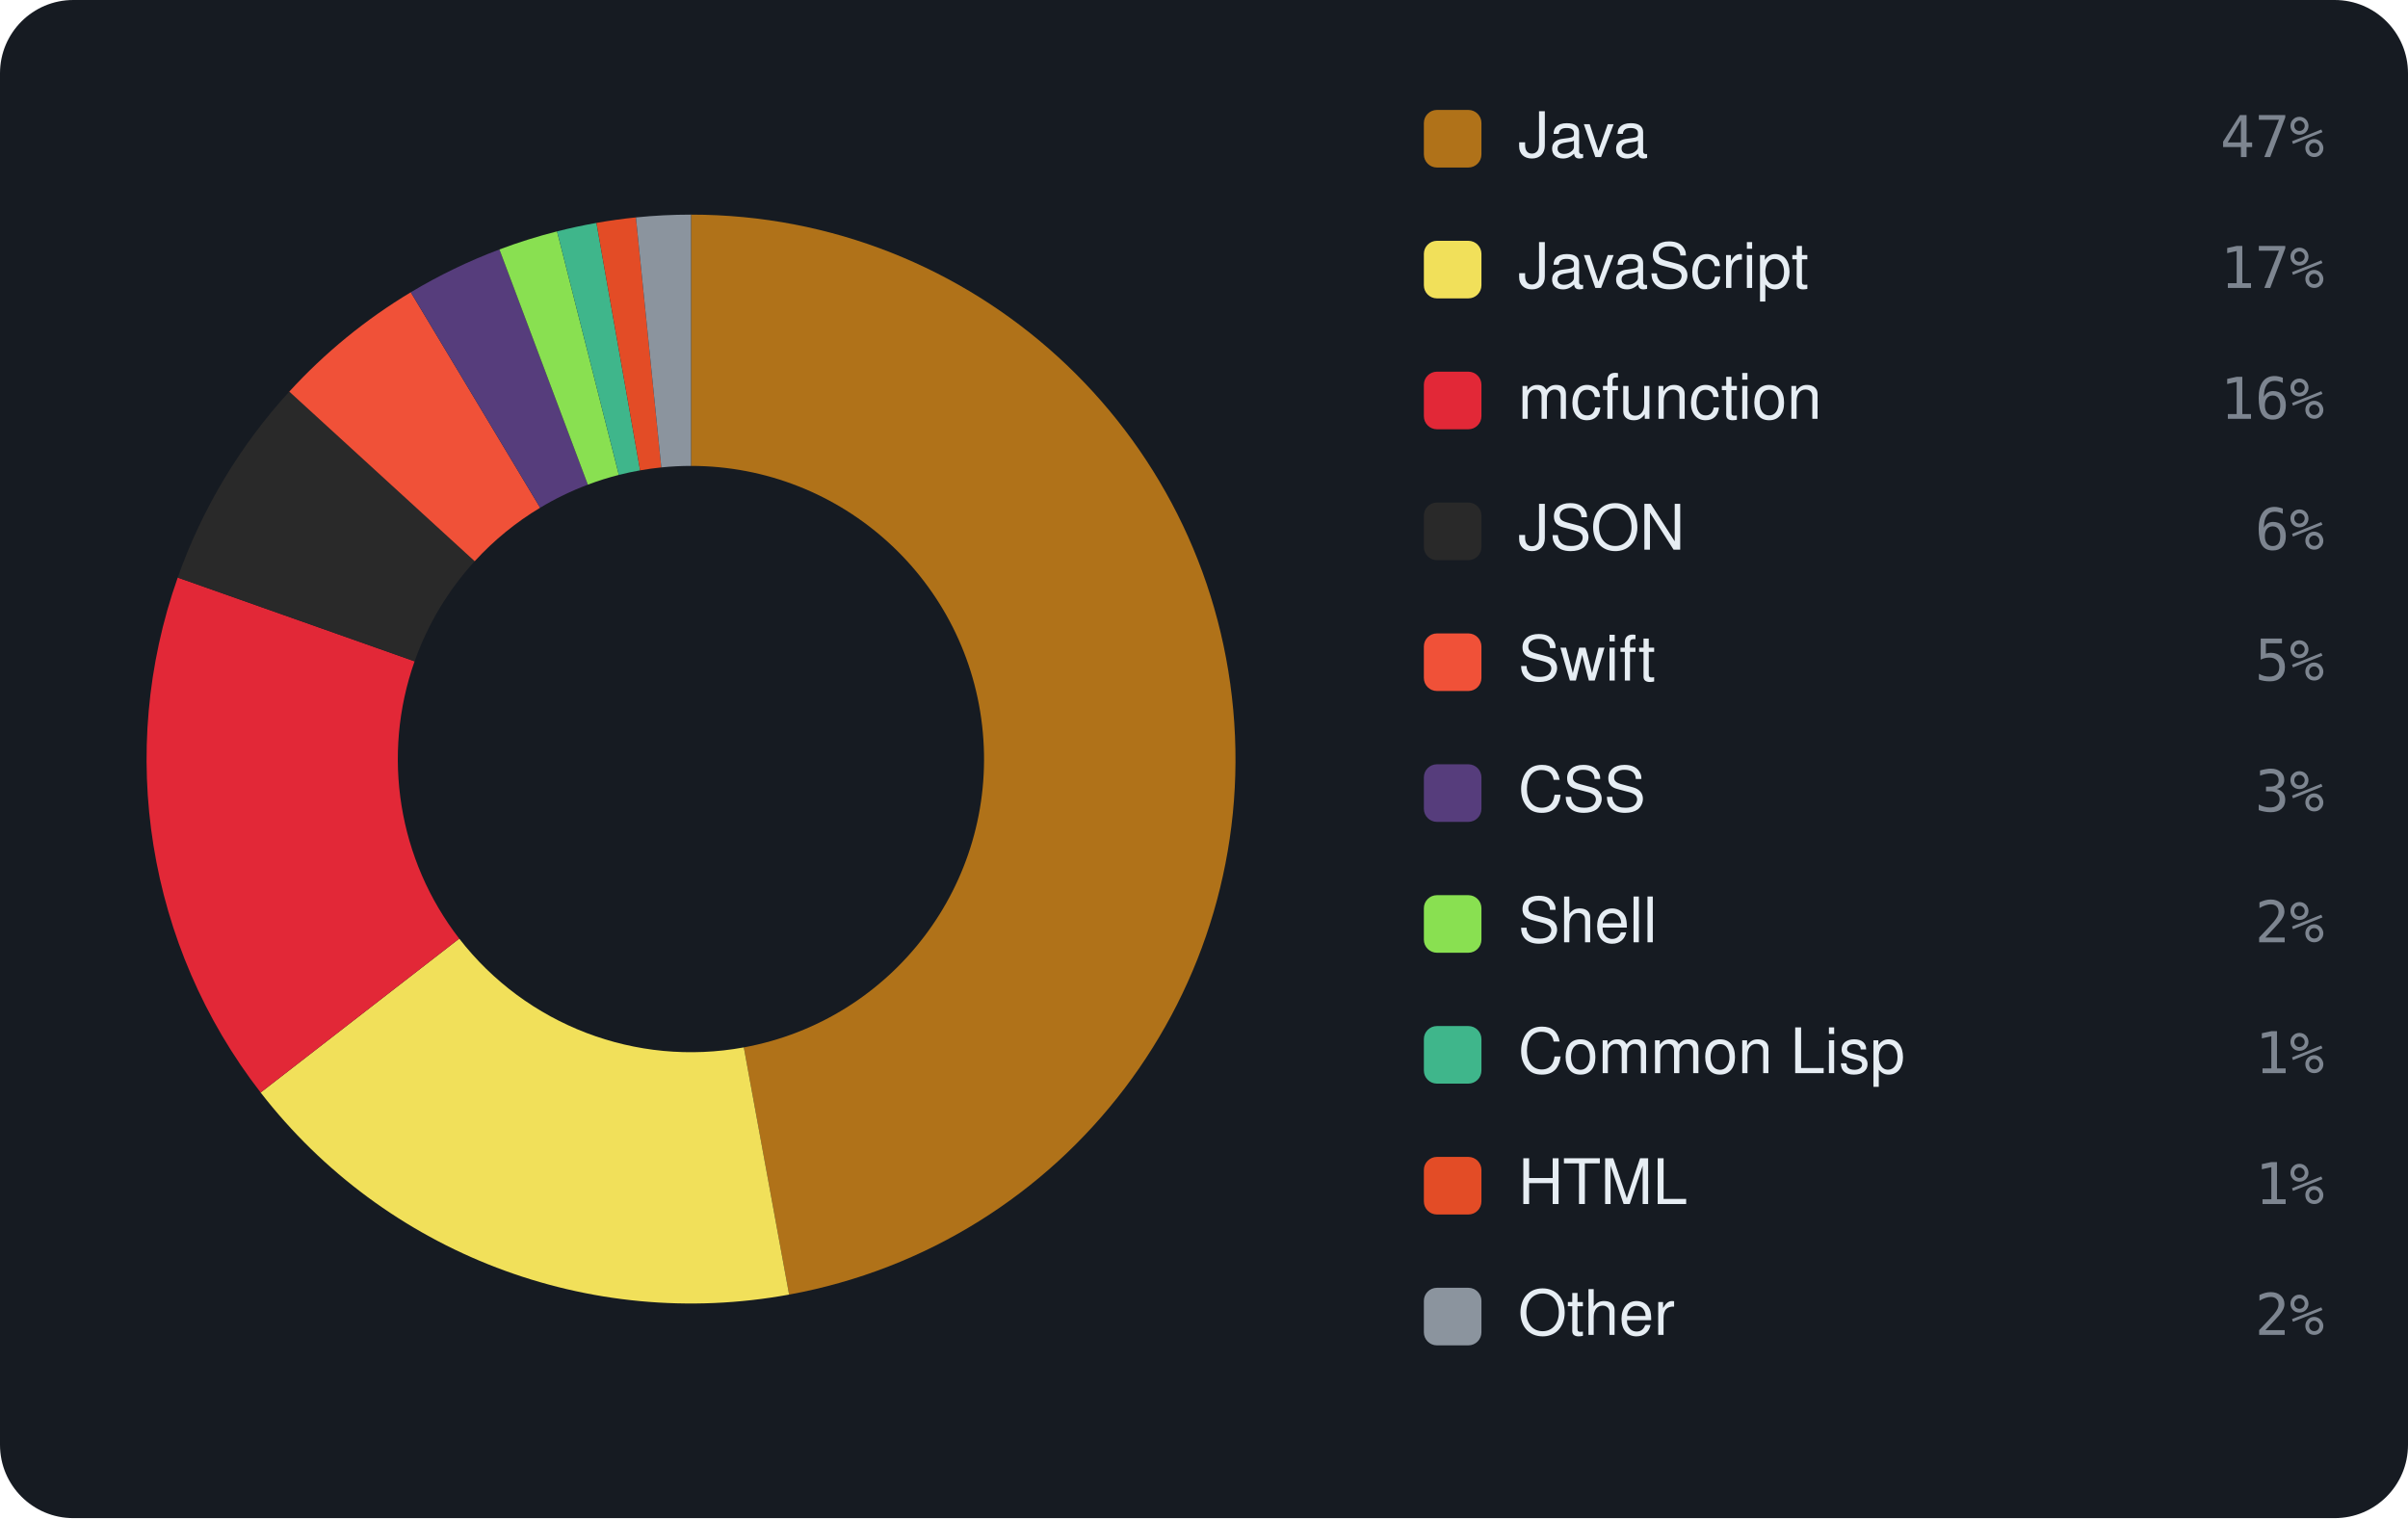
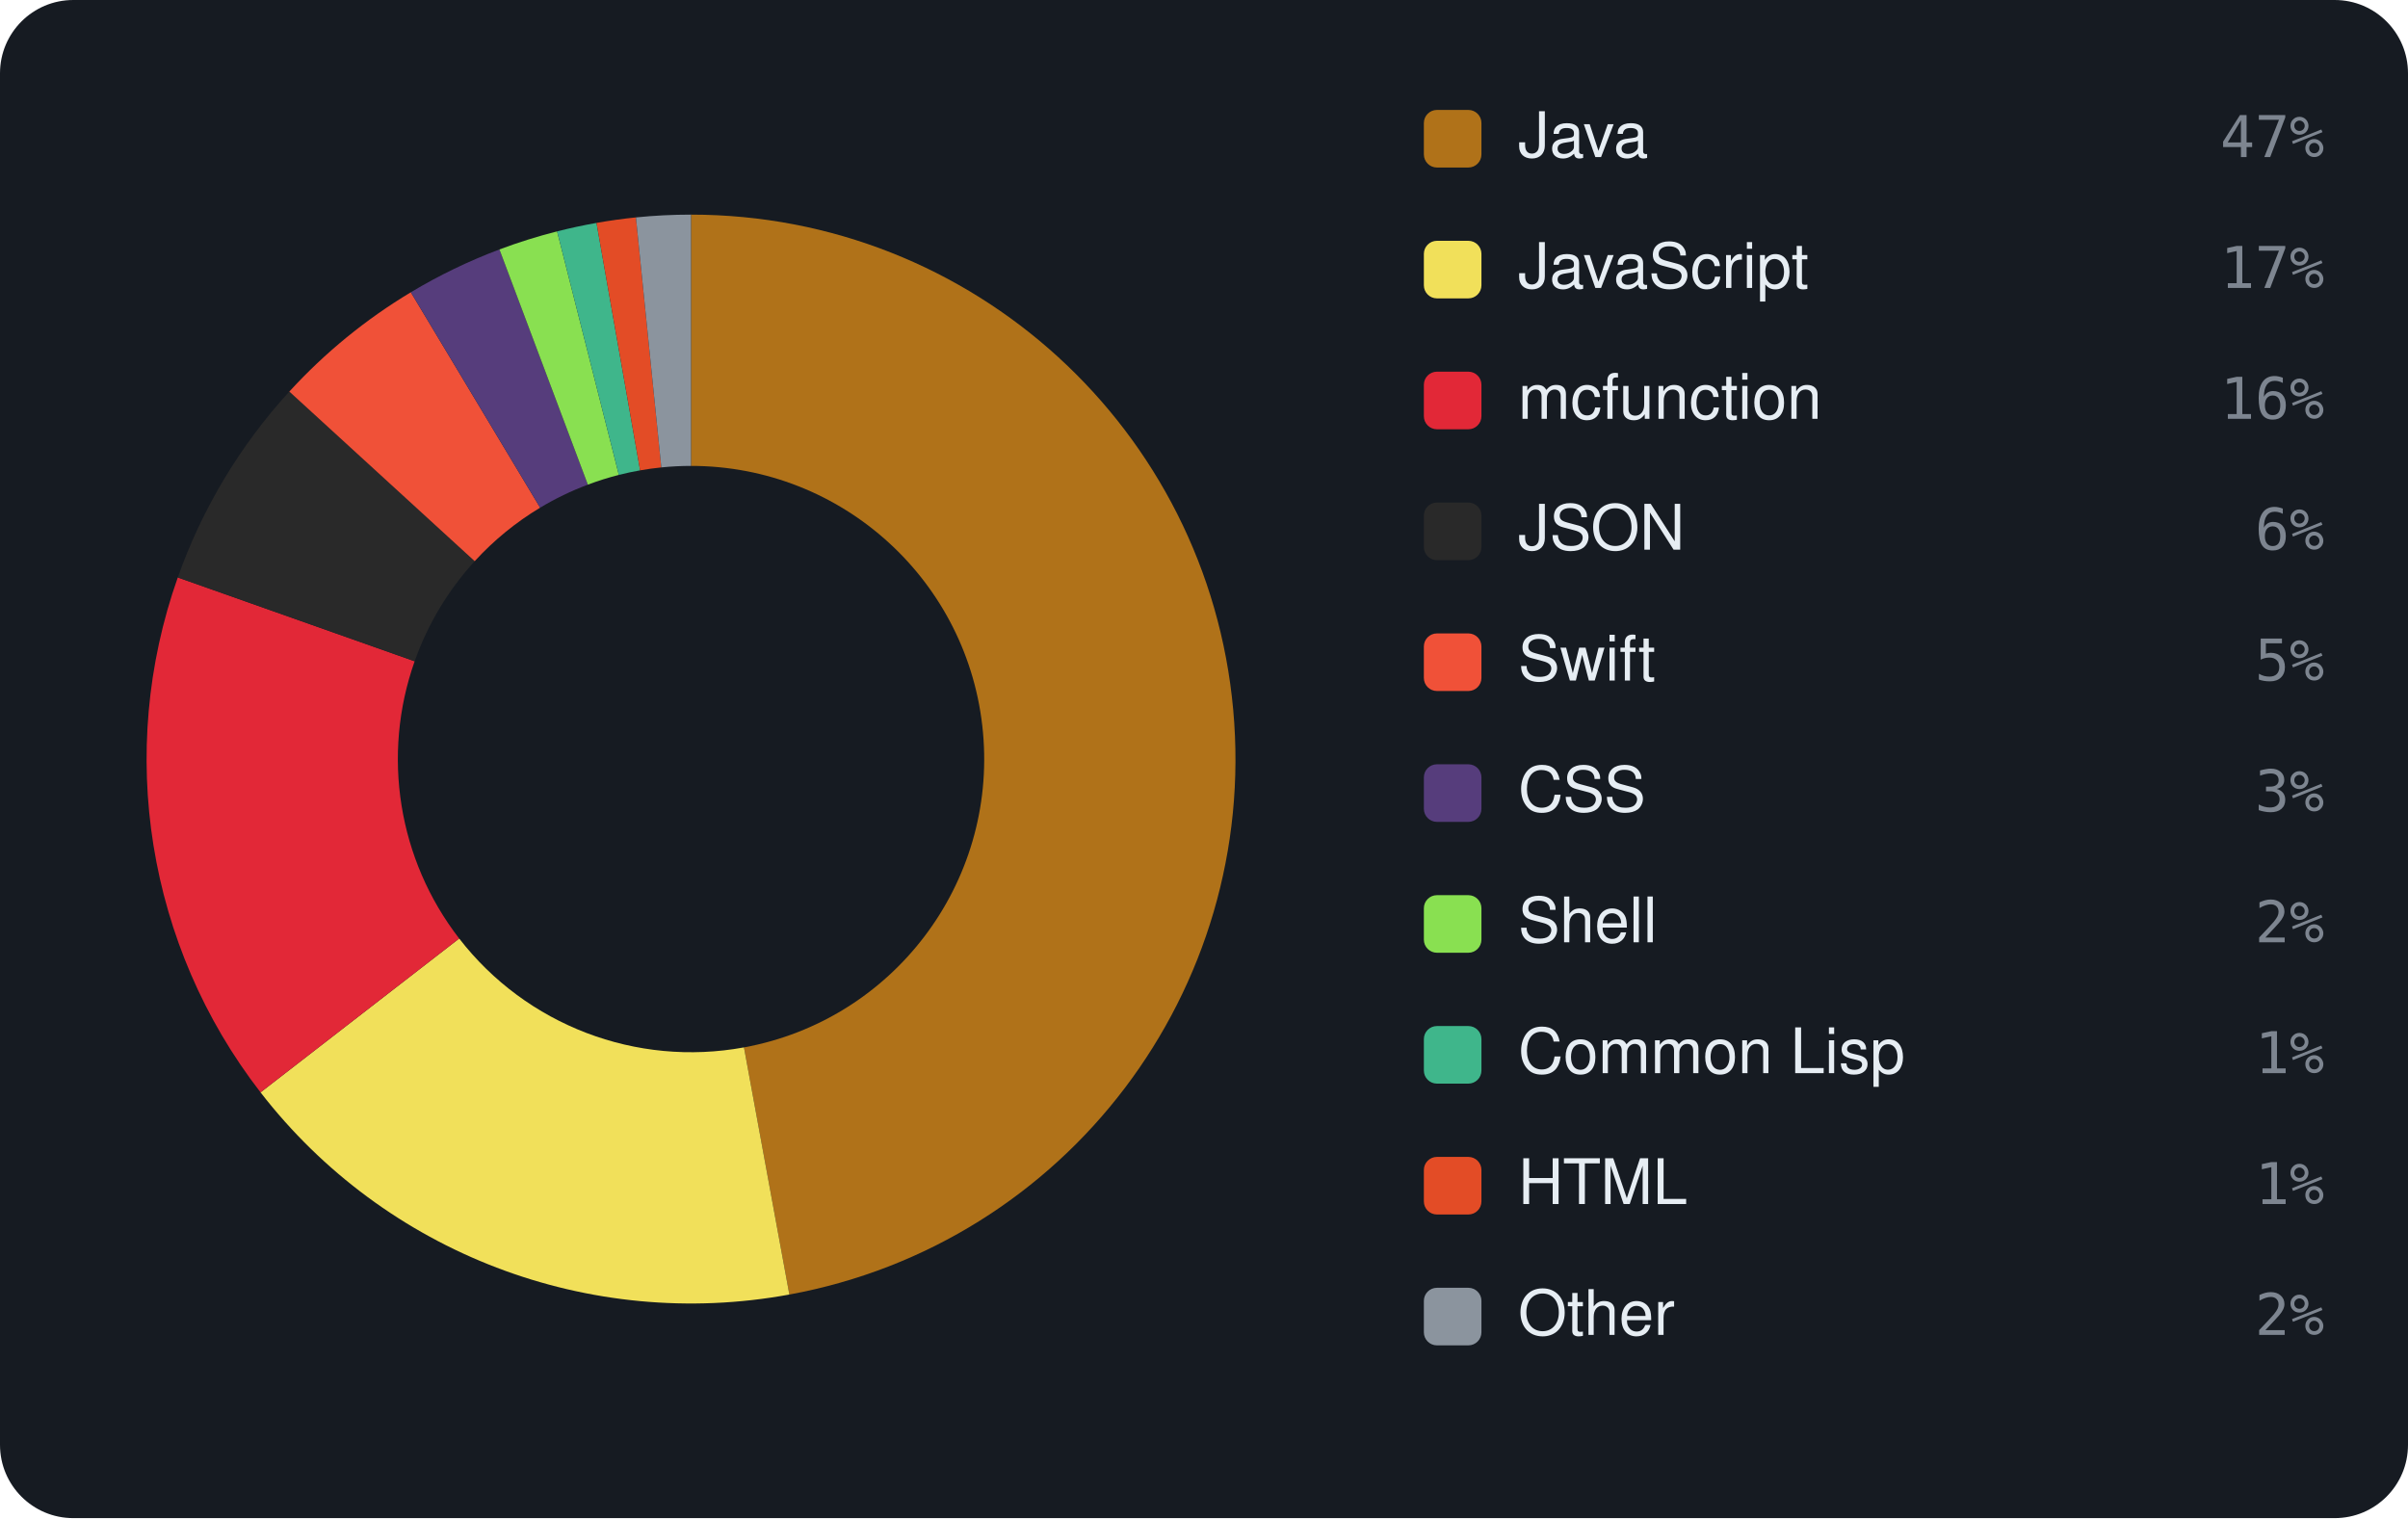
<svg xmlns="http://www.w3.org/2000/svg" viewBox="0 0 460 290" width="460" height="290" font-family="-apple-system,BlinkMacSystemFont,'Segoe UI',Helvetica,Arial,sans-serif">
  <rect width="460" height="290" rx="14" fill="#161b22" />
-   <path d="M132.00 41.00 A104 104 0 0 1 150.74 247.30 L142.09 200.08 A56 56 0 0 0 132.00 89.00 Z" fill="#b07219" />
-   <path d="M150.74 247.30 A104 104 0 0 1 49.79 208.70 L87.73 179.30 A56 56 0 0 0 142.09 200.08 Z" fill="#f1e05a" />
-   <path d="M49.79 208.70 A104 104 0 0 1 33.95 110.33 L79.20 126.33 A56 56 0 0 0 87.73 179.30 Z" fill="#E22837" />
-   <path d="M33.95 110.33 A104 104 0 0 1 55.26 74.81 L90.68 107.21 A56 56 0 0 0 79.20 126.33 Z" fill="#292929" />
-   <path d="M55.26 74.81 A104 104 0 0 1 78.47 55.83 L103.18 96.99 A56 56 0 0 0 90.68 107.21 Z" fill="#F05138" />
-   <path d="M78.47 55.83 A104 104 0 0 1 95.41 47.65 L112.30 92.58 A56 56 0 0 0 103.18 96.99 Z" fill="#563d7c" />
-   <path d="M95.41 47.65 A104 104 0 0 1 106.41 44.20 L118.22 90.72 A56 56 0 0 0 112.30 92.58 Z" fill="#89e051" />
-   <path d="M106.41 44.20 A104 104 0 0 1 113.94 42.58 L122.28 89.85 A56 56 0 0 0 118.22 90.72 Z" fill="#3fb68b" />
-   <path d="M113.94 42.58 A104 104 0 0 1 121.48 41.53 L126.33 89.29 A56 56 0 0 0 122.28 89.85 Z" fill="#e34c26" />
+   <path d="M132.00 41.00 A104 104 0 0 1 150.79 247.29 L142.12 200.08 A56 56 0 0 0 132.00 89.00 Z" fill="#b07219" />
+   <path d="M150.79 247.29 A104 104 0 0 1 49.77 208.67 L87.72 179.28 A56 56 0 0 0 142.12 200.08 Z" fill="#f1e05a" />
+   <path d="M49.77 208.67 A104 104 0 0 1 33.96 110.31 L79.21 126.32 A56 56 0 0 0 87.72 179.28 Z" fill="#E22837" />
+   <path d="M33.96 110.31 A104 104 0 0 1 55.27 74.80 L90.68 107.20 A56 56 0 0 0 79.21 126.32 Z" fill="#292929" />
+   <path d="M55.27 74.80 A104 104 0 0 1 78.48 55.83 L103.18 96.98 A56 56 0 0 0 90.68 107.20 Z" fill="#F05138" />
+   <path d="M78.48 55.83 A104 104 0 0 1 95.41 47.65 L112.30 92.58 A56 56 0 0 0 103.18 96.98 Z" fill="#563d7c" />
+   <path d="M95.41 47.65 A104 104 0 0 1 106.42 44.20 L118.22 90.72 A56 56 0 0 0 112.30 92.58 Z" fill="#89e051" />
+   <path d="M106.42 44.20 A104 104 0 0 1 113.95 42.58 L122.28 89.85 A56 56 0 0 0 118.22 90.72 Z" fill="#3fb68b" />
+   <path d="M113.95 42.58 A104 104 0 0 1 121.48 41.53 L126.33 89.29 A56 56 0 0 0 122.28 89.85 Z" fill="#e34c26" />
  <path d="M121.48 41.53 A104 104 0 0 1 132.00 41.00 L132.00 89.00 A56 56 0 0 0 126.33 89.29 Z" fill="#8b949e" />
  <rect x="272" y="21" width="11" height="11" rx="2.5" fill="#b07219" />
  <text x="290" y="30" font-size="12" fill="#e6edf3">Java</text>
  <text x="444" y="30" text-anchor="end" font-size="11" font-family="monospace" fill="#7d8590">47%</text>
  <rect x="272" y="46" width="11" height="11" rx="2.5" fill="#f1e05a" />
  <text x="290" y="55" font-size="12" fill="#e6edf3">JavaScript</text>
  <text x="444" y="55" text-anchor="end" font-size="11" font-family="monospace" fill="#7d8590">17%</text>
  <rect x="272" y="71" width="11" height="11" rx="2.5" fill="#E22837" />
  <text x="290" y="80" font-size="12" fill="#e6edf3">mcfunction</text>
  <text x="444" y="80" text-anchor="end" font-size="11" font-family="monospace" fill="#7d8590">16%</text>
  <rect x="272" y="96" width="11" height="11" rx="2.5" fill="#292929" />
  <text x="290" y="105" font-size="12" fill="#e6edf3">JSON</text>
  <text x="444" y="105" text-anchor="end" font-size="11" font-family="monospace" fill="#7d8590">6%</text>
  <rect x="272" y="121" width="11" height="11" rx="2.5" fill="#F05138" />
  <text x="290" y="130" font-size="12" fill="#e6edf3">Swift</text>
  <text x="444" y="130" text-anchor="end" font-size="11" font-family="monospace" fill="#7d8590">5%</text>
  <rect x="272" y="146" width="11" height="11" rx="2.5" fill="#563d7c" />
  <text x="290" y="155" font-size="12" fill="#e6edf3">CSS</text>
  <text x="444" y="155" text-anchor="end" font-size="11" font-family="monospace" fill="#7d8590">3%</text>
  <rect x="272" y="171" width="11" height="11" rx="2.5" fill="#89e051" />
  <text x="290" y="180" font-size="12" fill="#e6edf3">Shell</text>
  <text x="444" y="180" text-anchor="end" font-size="11" font-family="monospace" fill="#7d8590">2%</text>
  <rect x="272" y="196" width="11" height="11" rx="2.5" fill="#3fb68b" />
  <text x="290" y="205" font-size="12" fill="#e6edf3">Common Lisp</text>
  <text x="444" y="205" text-anchor="end" font-size="11" font-family="monospace" fill="#7d8590">1%</text>
  <rect x="272" y="221" width="11" height="11" rx="2.5" fill="#e34c26" />
  <text x="290" y="230" font-size="12" fill="#e6edf3">HTML</text>
  <text x="444" y="230" text-anchor="end" font-size="11" font-family="monospace" fill="#7d8590">1%</text>
  <rect x="272" y="246" width="11" height="11" rx="2.5" fill="#8b949e" />
  <text x="290" y="255" font-size="12" fill="#e6edf3">Other</text>
  <text x="444" y="255" text-anchor="end" font-size="11" font-family="monospace" fill="#7d8590">2%</text>
</svg>
